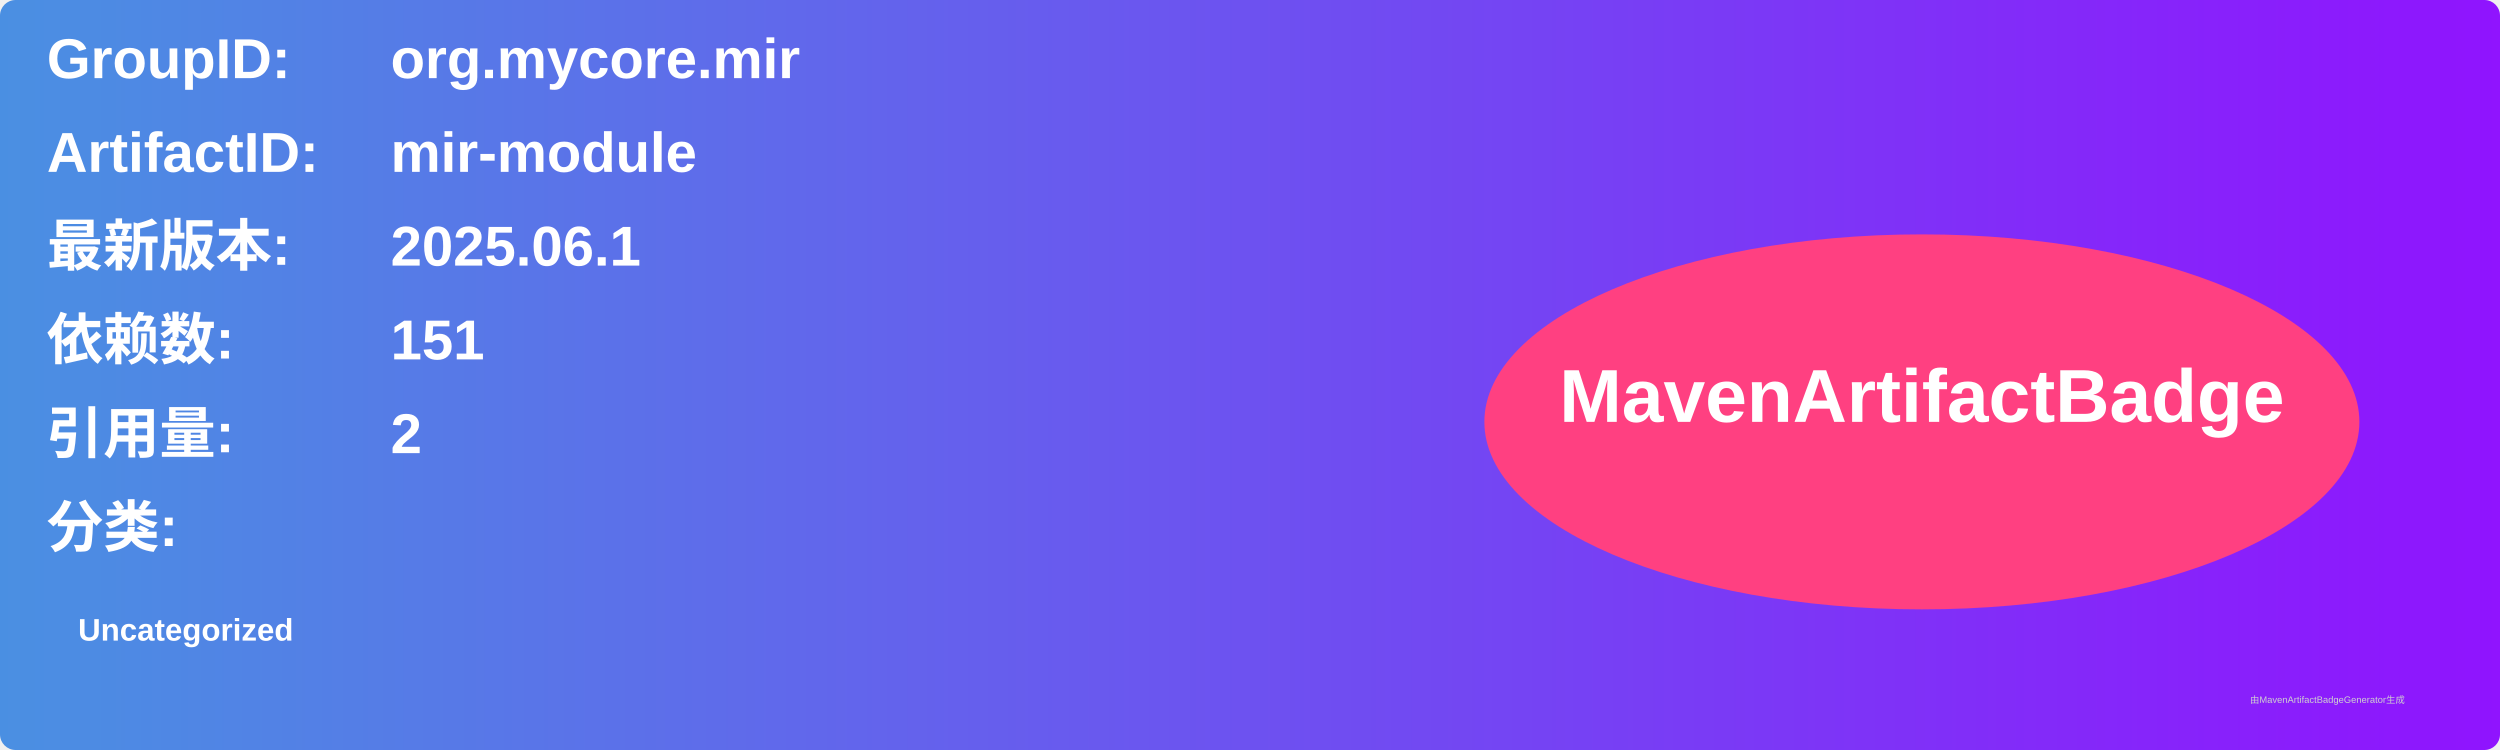
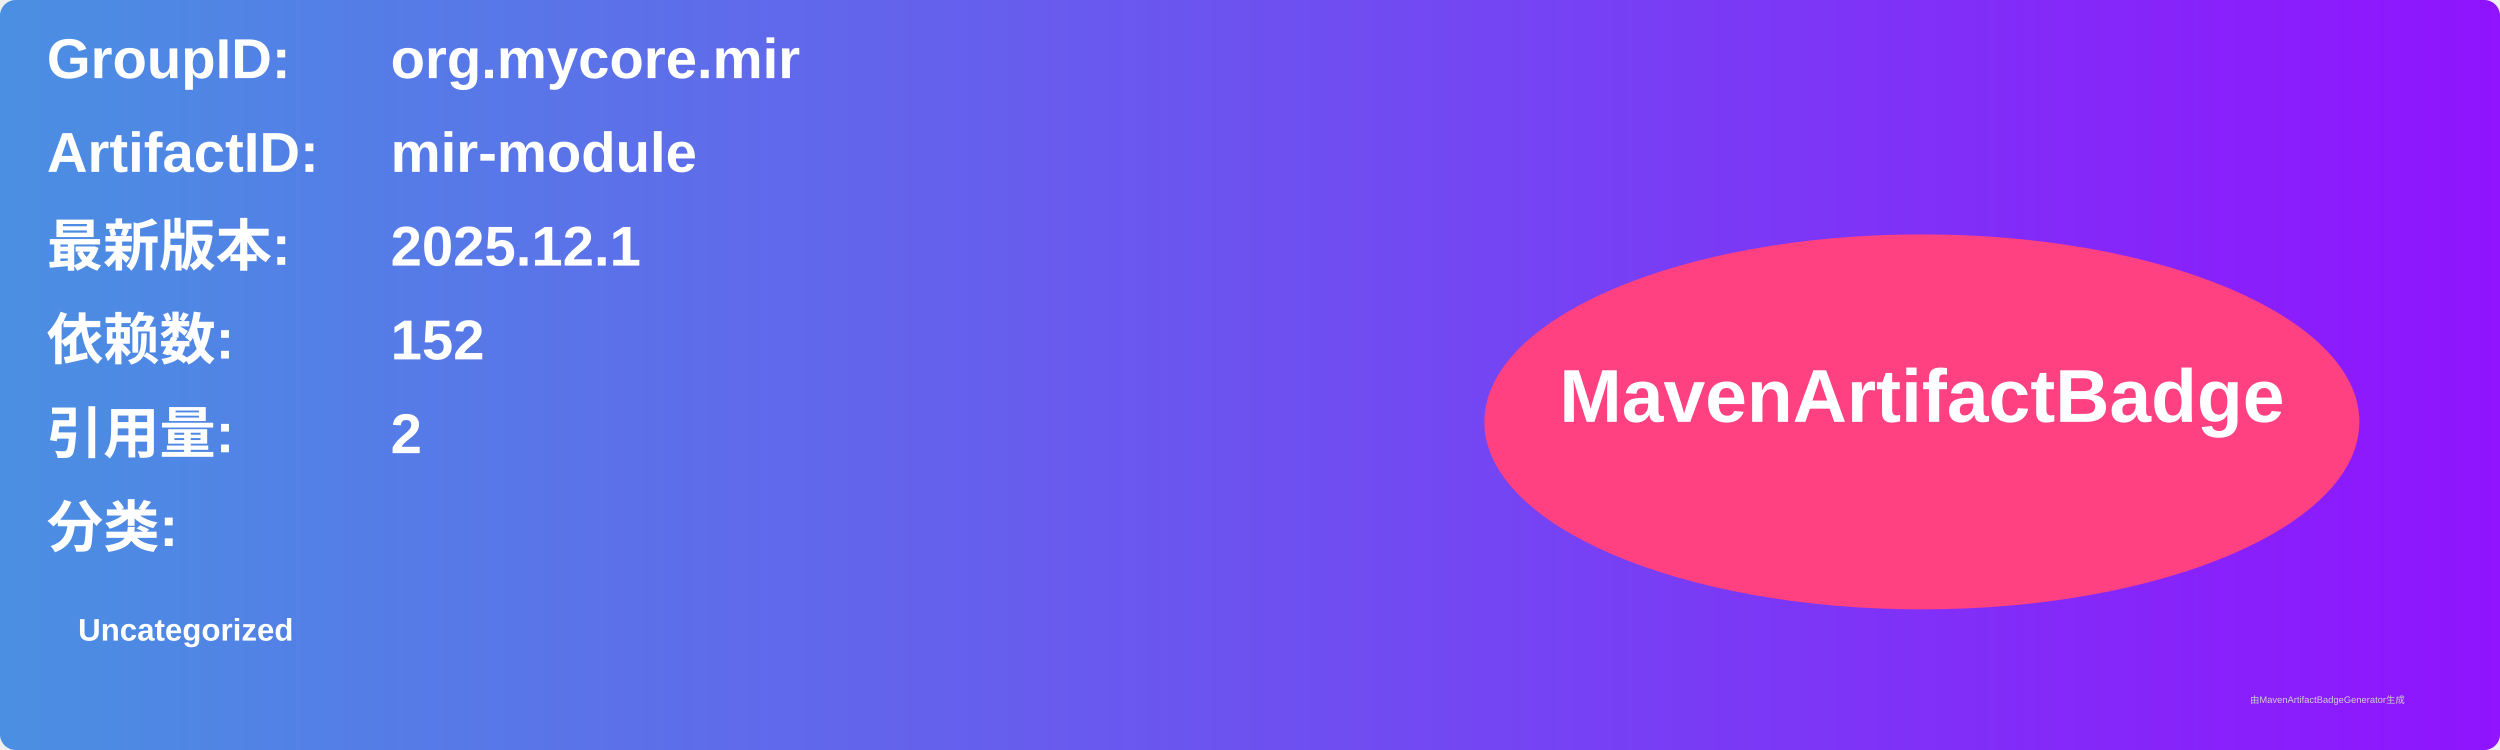
<svg xmlns="http://www.w3.org/2000/svg" width="800" height="240" viewBox="0 0 800 240">
  <linearGradient id="grad" x1="0%" y1="0%" x2="100%" y2="0%">
    <stop offset="0%" stop-color="#4a90e2" />
    <stop offset="100%" stop-color="#9013fe" />
  </linearGradient>
  <rect width="100%" height="100%" rx="5" ry="5" fill="url(#grad)" />
  <g transform="translate(15, 15)">
    <text x="0" y="10" font-family="Arial" font-size="18" fill="white" font-weight="bold" width="260">GroupID:</text>
    <text x="110" y="10" font-family="Arial" font-size="18" fill="white" font-weight="bold" width="460">org.mycore.mir</text>
    <text x="0" y="40" font-family="Arial" font-size="18" fill="white" font-weight="bold" width="260">ArtifactID:</text>
    <text x="110" y="40" font-family="Arial" font-size="18" fill="white" font-weight="bold" width="460">mir-module</text>
    <text x="0" y="70" font-family="Arial" font-size="18" fill="white" font-weight="bold">最新版本:</text>
    <text x="110" y="70" font-family="Arial" font-size="18" fill="white" font-weight="bold">
-       <tspan font-weight="bold">2025.06.1</tspan>
+       <tspan font-weight="bold">2025.12.1</tspan>
    </text>
    <text x="0" y="100" font-family="Arial" font-size="18" fill="white" font-weight="bold">依赖数: </text>
    <text x="110" y="100" font-family="Arial" font-size="18" fill="white">
-       <tspan font-weight="bold">151</tspan>
+       <tspan font-weight="bold">152</tspan>
    </text>
    <text x="0" y="130" font-family="Arial" font-size="18" fill="white" font-weight="bold">引用量: </text>
    <text x="110" y="130" font-family="Arial" font-size="18" fill="white">
      <tspan font-weight="bold">2</tspan>
    </text>
    <text x="0" y="160" font-family="Arial" font-size="18" fill="white" font-weight="bold">分类:</text>
    <text x="10" y="190" font-family="Arial" font-size="10" fill="white">
      <tspan font-weight="bold">Uncategorized</tspan>
    </text>
    <ellipse cx="600" cy="120" rx="140" ry="60" fill="#ff4081" />
    <text x="600" y="120" text-anchor="middle" font-family="Arial" font-size="24" fill="white" font-weight="bold">MavenArtifactBadge</text>
  </g>
  <text x="720" y="225" font-family="Arial" font-size="3" fill="#d0d0d0">由MavenArtifactBadgeGenerator生成</text>
</svg>
